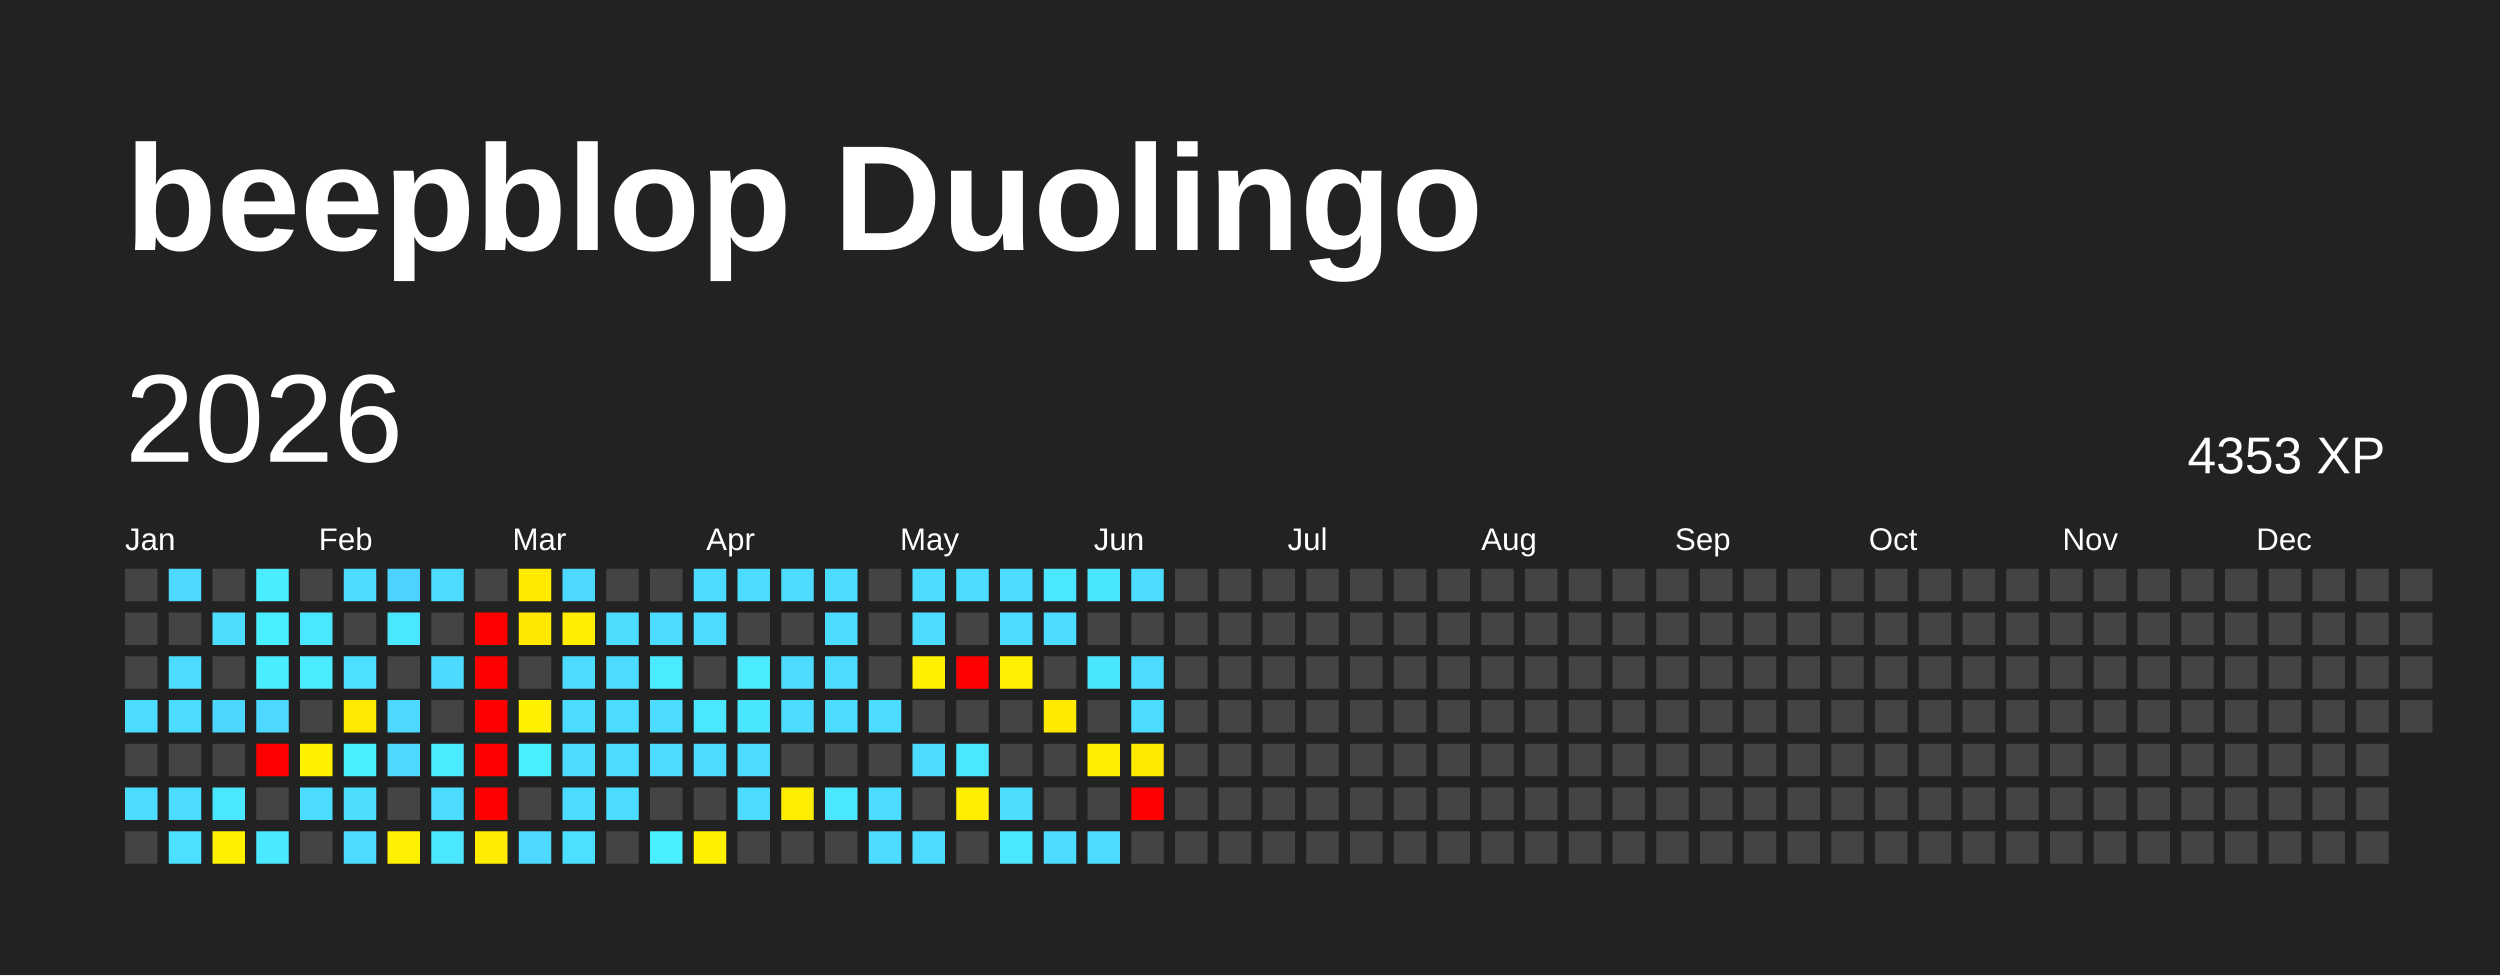
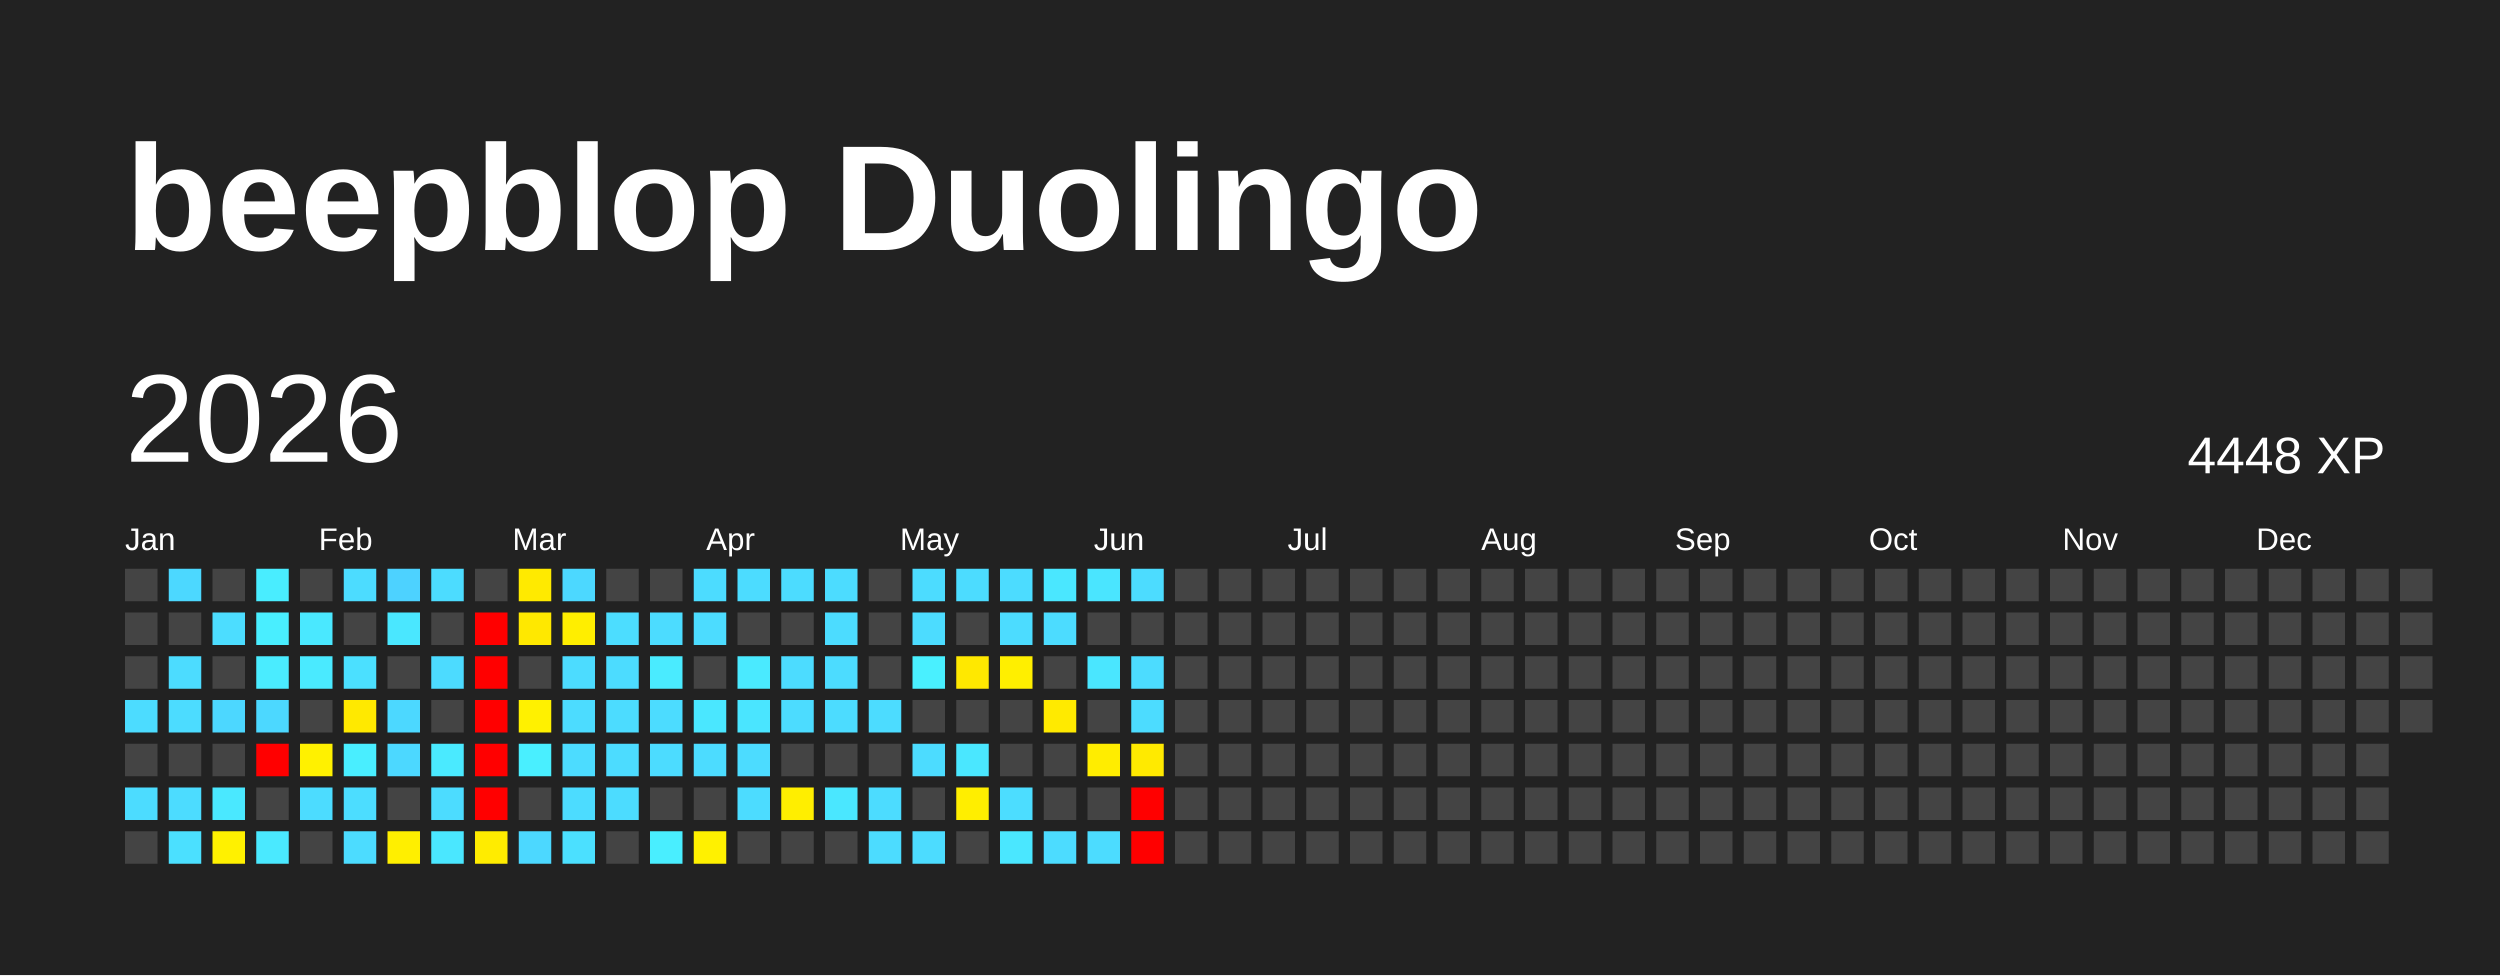
<svg xmlns="http://www.w3.org/2000/svg" baseProfile="full" height="78mm" version="1.1" viewBox="0,0,200,78" width="200mm">
  <defs />
  <rect fill="#222222" height="78" width="200" x="0" y="0" />
  <text fill="#FFFFFF" style="font-size:12px; font-family:Arial; font-weight:bold;" x="10" y="20">beepblop Duolingo</text>
  <text dominant-baseline="hanging" fill="#FFFFFF" style="font-size:10.0px; font-family:Arial;" x="10" y="30">2026</text>
-   <text dominant-baseline="hanging" fill="#FFFFFF" style="font-size:4.125px; font-family:Arial;" x="175" y="35">4353 XP</text>
+   <text dominant-baseline="hanging" fill="#FFFFFF" style="font-size:4.125px; font-family:Arial;" x="175" y="35">4448 XP</text>
  <text fill="#FFFFFF" style="font-size:2.5px; font-family:Arial" x="10.0" y="44">Jan</text>
  <text fill="#FFFFFF" style="font-size:2.5px; font-family:Arial" x="25.5" y="44">Feb</text>
  <text fill="#FFFFFF" style="font-size:2.5px; font-family:Arial" x="41.0" y="44">Mar</text>
  <text fill="#FFFFFF" style="font-size:2.5px; font-family:Arial" x="56.5" y="44">Apr</text>
  <text fill="#FFFFFF" style="font-size:2.5px; font-family:Arial" x="72.0" y="44">May</text>
  <text fill="#FFFFFF" style="font-size:2.5px; font-family:Arial" x="87.5" y="44">Jun</text>
  <text fill="#FFFFFF" style="font-size:2.5px; font-family:Arial" x="103.0" y="44">Jul</text>
  <text fill="#FFFFFF" style="font-size:2.5px; font-family:Arial" x="118.5" y="44">Aug</text>
  <text fill="#FFFFFF" style="font-size:2.5px; font-family:Arial" x="134.0" y="44">Sep</text>
  <text fill="#FFFFFF" style="font-size:2.5px; font-family:Arial" x="149.5" y="44">Oct</text>
  <text fill="#FFFFFF" style="font-size:2.5px; font-family:Arial" x="165.0" y="44">Nov</text>
  <text fill="#FFFFFF" style="font-size:2.5px; font-family:Arial" x="180.5" y="44">Dec</text>
  <rect fill="#444444" height="2.6" width="2.6" x="10.0" y="45.5" />
  <rect fill="#444444" height="2.6" width="2.6" x="10.0" y="49.0" />
  <rect fill="#444444" height="2.6" width="2.6" x="10.0" y="52.5" />
  <rect fill="#4cdcff" height="2.6" width="2.6" x="10.0" y="56.0" />
  <rect fill="#444444" height="2.6" width="2.6" x="10.0" y="59.5" />
  <rect fill="#4cdcff" height="2.6" width="2.6" x="10.0" y="63.0" />
  <rect fill="#444444" height="2.6" width="2.6" x="10.0" y="66.5" />
  <rect fill="#4cd8ff" height="2.6" width="2.6" x="13.5" y="45.5" />
  <rect fill="#444444" height="2.6" width="2.6" x="13.5" y="49.0" />
  <rect fill="#4cdcff" height="2.6" width="2.6" x="13.5" y="52.5" />
  <rect fill="#4cdcff" height="2.6" width="2.6" x="13.5" y="56.0" />
  <rect fill="#444444" height="2.6" width="2.6" x="13.5" y="59.5" />
  <rect fill="#4cdcff" height="2.6" width="2.6" x="13.5" y="63.0" />
  <rect fill="#4be0ff" height="2.6" width="2.6" x="13.5" y="66.5" />
  <rect fill="#444444" height="2.6" width="2.6" x="17.0" y="45.5" />
  <rect fill="#4cddff" height="2.6" width="2.6" x="17.0" y="49.0" />
  <rect fill="#444444" height="2.6" width="2.6" x="17.0" y="52.5" />
  <rect fill="#4cd7ff" height="2.6" width="2.6" x="17.0" y="56.0" />
  <rect fill="#444444" height="2.6" width="2.6" x="17.0" y="59.5" />
  <rect fill="#4ae8ff" height="2.6" width="2.6" x="17.0" y="63.0" />
  <rect fill="#fff100" height="2.6" width="2.6" x="17.0" y="66.5" />
  <rect fill="#49edff" height="2.6" width="2.6" x="20.5" y="45.5" />
  <rect fill="#49eeff" height="2.6" width="2.6" x="20.5" y="49.0" />
  <rect fill="#4aecff" height="2.6" width="2.6" x="20.5" y="52.5" />
  <rect fill="#4cd8ff" height="2.6" width="2.6" x="20.5" y="56.0" />
  <rect fill="red" height="2.6" width="2.6" x="20.5" y="59.5" />
  <rect fill="#444444" height="2.6" width="2.6" x="20.5" y="63.0" />
  <rect fill="#4ae9ff" height="2.6" width="2.6" x="20.5" y="66.5" />
  <rect fill="#444444" height="2.6" width="2.6" x="24.0" y="45.5" />
  <rect fill="#4ae8ff" height="2.6" width="2.6" x="24.0" y="49.0" />
  <rect fill="#4aeaff" height="2.6" width="2.6" x="24.0" y="52.5" />
  <rect fill="#444444" height="2.6" width="2.6" x="24.0" y="56.0" />
  <rect fill="#fff100" height="2.6" width="2.6" x="24.0" y="59.5" />
  <rect fill="#4cdcff" height="2.6" width="2.6" x="24.0" y="63.0" />
  <rect fill="#444444" height="2.6" width="2.6" x="24.0" y="66.5" />
  <rect fill="#4cdcff" height="2.6" width="2.6" x="27.5" y="45.5" />
  <rect fill="#444444" height="2.6" width="2.6" x="27.5" y="49.0" />
  <rect fill="#4be0ff" height="2.6" width="2.6" x="27.5" y="52.5" />
  <rect fill="#ffe900" height="2.6" width="2.6" x="27.5" y="56.0" />
  <rect fill="#49eeff" height="2.6" width="2.6" x="27.5" y="59.5" />
  <rect fill="#4cddff" height="2.6" width="2.6" x="27.5" y="63.0" />
  <rect fill="#4cdcff" height="2.6" width="2.6" x="27.5" y="66.5" />
  <rect fill="#4dd2ff" height="2.6" width="2.6" x="31.0" y="45.5" />
  <rect fill="#4ae7ff" height="2.6" width="2.6" x="31.0" y="49.0" />
  <rect fill="#444444" height="2.6" width="2.6" x="31.0" y="52.5" />
  <rect fill="#4cd8ff" height="2.6" width="2.6" x="31.0" y="56.0" />
  <rect fill="#4cd8ff" height="2.6" width="2.6" x="31.0" y="59.5" />
  <rect fill="#444444" height="2.6" width="2.6" x="31.0" y="63.0" />
  <rect fill="#ffef00" height="2.6" width="2.6" x="31.0" y="66.5" />
  <rect fill="#4cdcff" height="2.6" width="2.6" x="34.5" y="45.5" />
  <rect fill="#444444" height="2.6" width="2.6" x="34.5" y="49.0" />
  <rect fill="#4cdbff" height="2.6" width="2.6" x="34.5" y="52.5" />
  <rect fill="#444444" height="2.6" width="2.6" x="34.5" y="56.0" />
  <rect fill="#4aeaff" height="2.6" width="2.6" x="34.5" y="59.5" />
  <rect fill="#4cdcff" height="2.6" width="2.6" x="34.5" y="63.0" />
  <rect fill="#4ae7ff" height="2.6" width="2.6" x="34.5" y="66.5" />
  <rect fill="#444444" height="2.6" width="2.6" x="38.0" y="45.5" />
  <rect fill="red" height="2.6" width="2.6" x="38.0" y="49.0" />
  <rect fill="red" height="2.6" width="2.6" x="38.0" y="52.5" />
  <rect fill="red" height="2.6" width="2.6" x="38.0" y="56.0" />
  <rect fill="red" height="2.6" width="2.6" x="38.0" y="59.5" />
  <rect fill="red" height="2.6" width="2.6" x="38.0" y="63.0" />
  <rect fill="#ffec00" height="2.6" width="2.6" x="38.0" y="66.5" />
  <rect fill="#ffea00" height="2.6" width="2.6" x="41.5" y="45.5" />
  <rect fill="#ffe800" height="2.6" width="2.6" x="41.5" y="49.0" />
  <rect fill="#444444" height="2.6" width="2.6" x="41.5" y="52.5" />
  <rect fill="#fff100" height="2.6" width="2.6" x="41.5" y="56.0" />
  <rect fill="#49efff" height="2.6" width="2.6" x="41.5" y="59.5" />
  <rect fill="#444444" height="2.6" width="2.6" x="41.5" y="63.0" />
  <rect fill="#4cd8ff" height="2.6" width="2.6" x="41.5" y="66.5" />
  <rect fill="#4cd8ff" height="2.6" width="2.6" x="45.0" y="45.5" />
  <rect fill="#ffee00" height="2.6" width="2.6" x="45.0" y="49.0" />
  <rect fill="#4cdcff" height="2.6" width="2.6" x="45.0" y="52.5" />
  <rect fill="#4cdcff" height="2.6" width="2.6" x="45.0" y="56.0" />
  <rect fill="#4cdcff" height="2.6" width="2.6" x="45.0" y="59.5" />
  <rect fill="#4cdcff" height="2.6" width="2.6" x="45.0" y="63.0" />
  <rect fill="#4be0ff" height="2.6" width="2.6" x="45.0" y="66.5" />
  <rect fill="#444444" height="2.6" width="2.6" x="48.5" y="45.5" />
  <rect fill="#4cddff" height="2.6" width="2.6" x="48.5" y="49.0" />
  <rect fill="#4cdcff" height="2.6" width="2.6" x="48.5" y="52.5" />
  <rect fill="#4cdcff" height="2.6" width="2.6" x="48.5" y="56.0" />
  <rect fill="#4cdcff" height="2.6" width="2.6" x="48.5" y="59.5" />
  <rect fill="#4cdcff" height="2.6" width="2.6" x="48.5" y="63.0" />
  <rect fill="#444444" height="2.6" width="2.6" x="48.5" y="66.5" />
  <rect fill="#444444" height="2.6" width="2.6" x="52.0" y="45.5" />
  <rect fill="#4cdcff" height="2.6" width="2.6" x="52.0" y="49.0" />
  <rect fill="#4aebff" height="2.6" width="2.6" x="52.0" y="52.5" />
  <rect fill="#4cdcff" height="2.6" width="2.6" x="52.0" y="56.0" />
  <rect fill="#4cdcff" height="2.6" width="2.6" x="52.0" y="59.5" />
  <rect fill="#444444" height="2.6" width="2.6" x="52.0" y="63.0" />
  <rect fill="#49eeff" height="2.6" width="2.6" x="52.0" y="66.5" />
  <rect fill="#4cdcff" height="2.6" width="2.6" x="55.5" y="45.5" />
  <rect fill="#4cdcff" height="2.6" width="2.6" x="55.5" y="49.0" />
  <rect fill="#444444" height="2.6" width="2.6" x="55.5" y="52.5" />
  <rect fill="#4ae7ff" height="2.6" width="2.6" x="55.5" y="56.0" />
  <rect fill="#4cdcff" height="2.6" width="2.6" x="55.5" y="59.5" />
  <rect fill="#444444" height="2.6" width="2.6" x="55.5" y="63.0" />
  <rect fill="#fff100" height="2.6" width="2.6" x="55.5" y="66.5" />
  <rect fill="#4cdcff" height="2.6" width="2.6" x="59.0" y="45.5" />
  <rect fill="#444444" height="2.6" width="2.6" x="59.0" y="49.0" />
  <rect fill="#4aeaff" height="2.6" width="2.6" x="59.0" y="52.5" />
  <rect fill="#4ae5ff" height="2.6" width="2.6" x="59.0" y="56.0" />
  <rect fill="#4cdcff" height="2.6" width="2.6" x="59.0" y="59.5" />
  <rect fill="#4cdcff" height="2.6" width="2.6" x="59.0" y="63.0" />
  <rect fill="#444444" height="2.6" width="2.6" x="59.0" y="66.5" />
  <rect fill="#4cdcff" height="2.6" width="2.6" x="62.5" y="45.5" />
  <rect fill="#444444" height="2.6" width="2.6" x="62.5" y="49.0" />
  <rect fill="#4cdcff" height="2.6" width="2.6" x="62.5" y="52.5" />
  <rect fill="#4cdcff" height="2.6" width="2.6" x="62.5" y="56.0" />
  <rect fill="#444444" height="2.6" width="2.6" x="62.5" y="59.5" />
  <rect fill="#ffee00" height="2.6" width="2.6" x="62.5" y="63.0" />
  <rect fill="#444444" height="2.6" width="2.6" x="62.5" y="66.5" />
  <rect fill="#4cdcff" height="2.6" width="2.6" x="66.0" y="45.5" />
  <rect fill="#4cdcff" height="2.6" width="2.6" x="66.0" y="49.0" />
  <rect fill="#4cdcff" height="2.6" width="2.6" x="66.0" y="52.5" />
  <rect fill="#4cdcff" height="2.6" width="2.6" x="66.0" y="56.0" />
  <rect fill="#444444" height="2.6" width="2.6" x="66.0" y="59.5" />
  <rect fill="#4ae7ff" height="2.6" width="2.6" x="66.0" y="63.0" />
  <rect fill="#444444" height="2.6" width="2.6" x="66.0" y="66.5" />
  <rect fill="#444444" height="2.6" width="2.6" x="69.5" y="45.5" />
  <rect fill="#444444" height="2.6" width="2.6" x="69.5" y="49.0" />
  <rect fill="#444444" height="2.6" width="2.6" x="69.5" y="52.5" />
  <rect fill="#4cdcff" height="2.6" width="2.6" x="69.5" y="56.0" />
  <rect fill="#444444" height="2.6" width="2.6" x="69.5" y="59.5" />
  <rect fill="#4cdcff" height="2.6" width="2.6" x="69.5" y="63.0" />
  <rect fill="#4cdcff" height="2.6" width="2.6" x="69.5" y="66.5" />
  <rect fill="#4cdcff" height="2.6" width="2.6" x="73.0" y="45.5" />
  <rect fill="#4cdcff" height="2.6" width="2.6" x="73.0" y="49.0" />
-   <rect fill="#fff100" height="2.6" width="2.6" x="73.0" y="52.5" />
+   <rect fill="#49f0ff" height="2.6" width="2.6" x="73.0" y="52.5" />
  <rect fill="#444444" height="2.6" width="2.6" x="73.0" y="56.0" />
  <rect fill="#4cdcff" height="2.6" width="2.6" x="73.0" y="59.5" />
  <rect fill="#444444" height="2.6" width="2.6" x="73.0" y="63.0" />
  <rect fill="#4cdcff" height="2.6" width="2.6" x="73.0" y="66.5" />
  <rect fill="#4cdcff" height="2.6" width="2.6" x="76.5" y="45.5" />
  <rect fill="#444444" height="2.6" width="2.6" x="76.5" y="49.0" />
-   <rect fill="red" height="2.6" width="2.6" x="76.5" y="52.5" />
+   <rect fill="#ffe800" height="2.6" width="2.6" x="76.5" y="52.5" />
  <rect fill="#444444" height="2.6" width="2.6" x="76.5" y="56.0" />
  <rect fill="#4ae7ff" height="2.6" width="2.6" x="76.5" y="59.5" />
  <rect fill="#ffee00" height="2.6" width="2.6" x="76.5" y="63.0" />
  <rect fill="#444444" height="2.6" width="2.6" x="76.5" y="66.5" />
  <rect fill="#4cdcff" height="2.6" width="2.6" x="80.0" y="45.5" />
  <rect fill="#4cdcff" height="2.6" width="2.6" x="80.0" y="49.0" />
  <rect fill="#ffef00" height="2.6" width="2.6" x="80.0" y="52.5" />
  <rect fill="#444444" height="2.6" width="2.6" x="80.0" y="56.0" />
  <rect fill="#444444" height="2.6" width="2.6" x="80.0" y="59.5" />
  <rect fill="#4cddff" height="2.6" width="2.6" x="80.0" y="63.0" />
  <rect fill="#4ae7ff" height="2.6" width="2.6" x="80.0" y="66.5" />
  <rect fill="#4ae7ff" height="2.6" width="2.6" x="83.5" y="45.5" />
  <rect fill="#4cdcff" height="2.6" width="2.6" x="83.5" y="49.0" />
  <rect fill="#444444" height="2.6" width="2.6" x="83.5" y="52.5" />
  <rect fill="#ffea00" height="2.6" width="2.6" x="83.5" y="56.0" />
  <rect fill="#444444" height="2.6" width="2.6" x="83.5" y="59.5" />
  <rect fill="#444444" height="2.6" width="2.6" x="83.5" y="63.0" />
  <rect fill="#4cdcff" height="2.6" width="2.6" x="83.5" y="66.5" />
  <rect fill="#4ae5ff" height="2.6" width="2.6" x="87.0" y="45.5" />
  <rect fill="#444444" height="2.6" width="2.6" x="87.0" y="49.0" />
  <rect fill="#4ae6ff" height="2.6" width="2.6" x="87.0" y="52.5" />
  <rect fill="#444444" height="2.6" width="2.6" x="87.0" y="56.0" />
  <rect fill="#ffed00" height="2.6" width="2.6" x="87.0" y="59.5" />
  <rect fill="#444444" height="2.6" width="2.6" x="87.0" y="63.0" />
  <rect fill="#4cdcff" height="2.6" width="2.6" x="87.0" y="66.5" />
  <rect fill="#4cdcff" height="2.6" width="2.6" x="90.5" y="45.5" />
  <rect fill="#444444" height="2.6" width="2.6" x="90.5" y="49.0" />
  <rect fill="#4cdcff" height="2.6" width="2.6" x="90.5" y="52.5" />
  <rect fill="#4cdcff" height="2.6" width="2.6" x="90.5" y="56.0" />
  <rect fill="#ffea00" height="2.6" width="2.6" x="90.5" y="59.5" />
  <rect fill="red" height="2.6" width="2.6" x="90.5" y="63.0" />
-   <rect fill="#444444" height="2.6" width="2.6" x="90.5" y="66.5" />
+   <rect fill="red" height="2.6" width="2.6" x="90.5" y="66.5" />
  <rect fill="#444444" height="2.6" width="2.6" x="94.0" y="45.5" />
  <rect fill="#444444" height="2.6" width="2.6" x="94.0" y="49.0" />
  <rect fill="#444444" height="2.6" width="2.6" x="94.0" y="52.5" />
  <rect fill="#444444" height="2.6" width="2.6" x="94.0" y="56.0" />
  <rect fill="#444444" height="2.6" width="2.6" x="94.0" y="59.5" />
  <rect fill="#444444" height="2.6" width="2.6" x="94.0" y="63.0" />
  <rect fill="#444444" height="2.6" width="2.6" x="94.0" y="66.5" />
  <rect fill="#444444" height="2.6" width="2.6" x="97.5" y="45.5" />
  <rect fill="#444444" height="2.6" width="2.6" x="97.5" y="49.0" />
  <rect fill="#444444" height="2.6" width="2.6" x="97.5" y="52.5" />
  <rect fill="#444444" height="2.6" width="2.6" x="97.5" y="56.0" />
  <rect fill="#444444" height="2.6" width="2.6" x="97.5" y="59.5" />
  <rect fill="#444444" height="2.6" width="2.6" x="97.5" y="63.0" />
  <rect fill="#444444" height="2.6" width="2.6" x="97.5" y="66.5" />
  <rect fill="#444444" height="2.6" width="2.6" x="101.0" y="45.5" />
  <rect fill="#444444" height="2.6" width="2.6" x="101.0" y="49.0" />
  <rect fill="#444444" height="2.6" width="2.6" x="101.0" y="52.5" />
  <rect fill="#444444" height="2.6" width="2.6" x="101.0" y="56.0" />
  <rect fill="#444444" height="2.6" width="2.6" x="101.0" y="59.5" />
  <rect fill="#444444" height="2.6" width="2.6" x="101.0" y="63.0" />
  <rect fill="#444444" height="2.6" width="2.6" x="101.0" y="66.5" />
  <rect fill="#444444" height="2.6" width="2.6" x="104.5" y="45.5" />
  <rect fill="#444444" height="2.6" width="2.6" x="104.5" y="49.0" />
  <rect fill="#444444" height="2.6" width="2.6" x="104.5" y="52.5" />
  <rect fill="#444444" height="2.6" width="2.6" x="104.5" y="56.0" />
  <rect fill="#444444" height="2.6" width="2.6" x="104.5" y="59.5" />
  <rect fill="#444444" height="2.6" width="2.6" x="104.5" y="63.0" />
  <rect fill="#444444" height="2.6" width="2.6" x="104.5" y="66.5" />
  <rect fill="#444444" height="2.6" width="2.6" x="108.0" y="45.5" />
  <rect fill="#444444" height="2.6" width="2.6" x="108.0" y="49.0" />
  <rect fill="#444444" height="2.6" width="2.6" x="108.0" y="52.5" />
  <rect fill="#444444" height="2.6" width="2.6" x="108.0" y="56.0" />
  <rect fill="#444444" height="2.6" width="2.6" x="108.0" y="59.5" />
  <rect fill="#444444" height="2.6" width="2.6" x="108.0" y="63.0" />
  <rect fill="#444444" height="2.6" width="2.6" x="108.0" y="66.5" />
  <rect fill="#444444" height="2.6" width="2.6" x="111.5" y="45.5" />
  <rect fill="#444444" height="2.6" width="2.6" x="111.5" y="49.0" />
  <rect fill="#444444" height="2.6" width="2.6" x="111.5" y="52.5" />
  <rect fill="#444444" height="2.6" width="2.6" x="111.5" y="56.0" />
  <rect fill="#444444" height="2.6" width="2.6" x="111.5" y="59.5" />
  <rect fill="#444444" height="2.6" width="2.6" x="111.5" y="63.0" />
  <rect fill="#444444" height="2.6" width="2.6" x="111.5" y="66.5" />
  <rect fill="#444444" height="2.6" width="2.6" x="115.0" y="45.5" />
  <rect fill="#444444" height="2.6" width="2.6" x="115.0" y="49.0" />
  <rect fill="#444444" height="2.6" width="2.6" x="115.0" y="52.5" />
  <rect fill="#444444" height="2.6" width="2.6" x="115.0" y="56.0" />
  <rect fill="#444444" height="2.6" width="2.6" x="115.0" y="59.5" />
  <rect fill="#444444" height="2.6" width="2.6" x="115.0" y="63.0" />
  <rect fill="#444444" height="2.6" width="2.6" x="115.0" y="66.5" />
  <rect fill="#444444" height="2.6" width="2.6" x="118.5" y="45.5" />
  <rect fill="#444444" height="2.6" width="2.6" x="118.5" y="49.0" />
  <rect fill="#444444" height="2.6" width="2.6" x="118.5" y="52.5" />
  <rect fill="#444444" height="2.6" width="2.6" x="118.5" y="56.0" />
  <rect fill="#444444" height="2.6" width="2.6" x="118.5" y="59.5" />
  <rect fill="#444444" height="2.6" width="2.6" x="118.5" y="63.0" />
  <rect fill="#444444" height="2.6" width="2.6" x="118.5" y="66.5" />
  <rect fill="#444444" height="2.6" width="2.6" x="122.0" y="45.5" />
  <rect fill="#444444" height="2.6" width="2.6" x="122.0" y="49.0" />
  <rect fill="#444444" height="2.6" width="2.6" x="122.0" y="52.5" />
  <rect fill="#444444" height="2.6" width="2.6" x="122.0" y="56.0" />
  <rect fill="#444444" height="2.6" width="2.6" x="122.0" y="59.5" />
  <rect fill="#444444" height="2.6" width="2.6" x="122.0" y="63.0" />
  <rect fill="#444444" height="2.6" width="2.6" x="122.0" y="66.5" />
  <rect fill="#444444" height="2.6" width="2.6" x="125.5" y="45.5" />
  <rect fill="#444444" height="2.6" width="2.6" x="125.5" y="49.0" />
  <rect fill="#444444" height="2.6" width="2.6" x="125.5" y="52.5" />
  <rect fill="#444444" height="2.6" width="2.6" x="125.5" y="56.0" />
  <rect fill="#444444" height="2.6" width="2.6" x="125.5" y="59.5" />
  <rect fill="#444444" height="2.6" width="2.6" x="125.5" y="63.0" />
  <rect fill="#444444" height="2.6" width="2.6" x="125.5" y="66.5" />
  <rect fill="#444444" height="2.6" width="2.6" x="129.0" y="45.5" />
  <rect fill="#444444" height="2.6" width="2.6" x="129.0" y="49.0" />
  <rect fill="#444444" height="2.6" width="2.6" x="129.0" y="52.5" />
  <rect fill="#444444" height="2.6" width="2.6" x="129.0" y="56.0" />
  <rect fill="#444444" height="2.6" width="2.6" x="129.0" y="59.5" />
  <rect fill="#444444" height="2.6" width="2.6" x="129.0" y="63.0" />
  <rect fill="#444444" height="2.6" width="2.6" x="129.0" y="66.5" />
  <rect fill="#444444" height="2.6" width="2.6" x="132.5" y="45.5" />
  <rect fill="#444444" height="2.6" width="2.6" x="132.5" y="49.0" />
  <rect fill="#444444" height="2.6" width="2.6" x="132.5" y="52.5" />
  <rect fill="#444444" height="2.6" width="2.6" x="132.5" y="56.0" />
  <rect fill="#444444" height="2.6" width="2.6" x="132.5" y="59.5" />
  <rect fill="#444444" height="2.6" width="2.6" x="132.5" y="63.0" />
  <rect fill="#444444" height="2.6" width="2.6" x="132.5" y="66.5" />
  <rect fill="#444444" height="2.6" width="2.6" x="136.0" y="45.5" />
  <rect fill="#444444" height="2.6" width="2.6" x="136.0" y="49.0" />
  <rect fill="#444444" height="2.6" width="2.6" x="136.0" y="52.5" />
  <rect fill="#444444" height="2.6" width="2.6" x="136.0" y="56.0" />
  <rect fill="#444444" height="2.6" width="2.6" x="136.0" y="59.5" />
  <rect fill="#444444" height="2.6" width="2.6" x="136.0" y="63.0" />
  <rect fill="#444444" height="2.6" width="2.6" x="136.0" y="66.5" />
  <rect fill="#444444" height="2.6" width="2.6" x="139.5" y="45.5" />
  <rect fill="#444444" height="2.6" width="2.6" x="139.5" y="49.0" />
  <rect fill="#444444" height="2.6" width="2.6" x="139.5" y="52.5" />
  <rect fill="#444444" height="2.6" width="2.6" x="139.5" y="56.0" />
  <rect fill="#444444" height="2.6" width="2.6" x="139.5" y="59.5" />
  <rect fill="#444444" height="2.6" width="2.6" x="139.5" y="63.0" />
  <rect fill="#444444" height="2.6" width="2.6" x="139.5" y="66.5" />
  <rect fill="#444444" height="2.6" width="2.6" x="143.0" y="45.5" />
  <rect fill="#444444" height="2.6" width="2.6" x="143.0" y="49.0" />
  <rect fill="#444444" height="2.6" width="2.6" x="143.0" y="52.5" />
  <rect fill="#444444" height="2.6" width="2.6" x="143.0" y="56.0" />
  <rect fill="#444444" height="2.6" width="2.6" x="143.0" y="59.5" />
  <rect fill="#444444" height="2.6" width="2.6" x="143.0" y="63.0" />
  <rect fill="#444444" height="2.6" width="2.6" x="143.0" y="66.5" />
  <rect fill="#444444" height="2.6" width="2.6" x="146.5" y="45.5" />
  <rect fill="#444444" height="2.6" width="2.6" x="146.5" y="49.0" />
  <rect fill="#444444" height="2.6" width="2.6" x="146.5" y="52.5" />
  <rect fill="#444444" height="2.6" width="2.6" x="146.5" y="56.0" />
  <rect fill="#444444" height="2.6" width="2.6" x="146.5" y="59.5" />
  <rect fill="#444444" height="2.6" width="2.6" x="146.5" y="63.0" />
  <rect fill="#444444" height="2.6" width="2.6" x="146.5" y="66.5" />
  <rect fill="#444444" height="2.6" width="2.6" x="150.0" y="45.5" />
  <rect fill="#444444" height="2.6" width="2.6" x="150.0" y="49.0" />
  <rect fill="#444444" height="2.6" width="2.6" x="150.0" y="52.5" />
  <rect fill="#444444" height="2.6" width="2.6" x="150.0" y="56.0" />
  <rect fill="#444444" height="2.6" width="2.6" x="150.0" y="59.5" />
  <rect fill="#444444" height="2.6" width="2.6" x="150.0" y="63.0" />
  <rect fill="#444444" height="2.6" width="2.6" x="150.0" y="66.5" />
  <rect fill="#444444" height="2.6" width="2.6" x="153.5" y="45.5" />
  <rect fill="#444444" height="2.6" width="2.6" x="153.5" y="49.0" />
  <rect fill="#444444" height="2.6" width="2.6" x="153.5" y="52.5" />
  <rect fill="#444444" height="2.6" width="2.6" x="153.5" y="56.0" />
  <rect fill="#444444" height="2.6" width="2.6" x="153.5" y="59.5" />
  <rect fill="#444444" height="2.6" width="2.6" x="153.5" y="63.0" />
  <rect fill="#444444" height="2.6" width="2.6" x="153.5" y="66.5" />
  <rect fill="#444444" height="2.6" width="2.6" x="157.0" y="45.5" />
  <rect fill="#444444" height="2.6" width="2.6" x="157.0" y="49.0" />
  <rect fill="#444444" height="2.6" width="2.6" x="157.0" y="52.5" />
  <rect fill="#444444" height="2.6" width="2.6" x="157.0" y="56.0" />
  <rect fill="#444444" height="2.6" width="2.6" x="157.0" y="59.5" />
  <rect fill="#444444" height="2.6" width="2.6" x="157.0" y="63.0" />
  <rect fill="#444444" height="2.6" width="2.6" x="157.0" y="66.5" />
  <rect fill="#444444" height="2.6" width="2.6" x="160.5" y="45.5" />
  <rect fill="#444444" height="2.6" width="2.6" x="160.5" y="49.0" />
  <rect fill="#444444" height="2.6" width="2.6" x="160.5" y="52.5" />
  <rect fill="#444444" height="2.6" width="2.6" x="160.5" y="56.0" />
  <rect fill="#444444" height="2.6" width="2.6" x="160.5" y="59.5" />
  <rect fill="#444444" height="2.6" width="2.6" x="160.5" y="63.0" />
  <rect fill="#444444" height="2.6" width="2.6" x="160.5" y="66.5" />
  <rect fill="#444444" height="2.6" width="2.6" x="164.0" y="45.5" />
  <rect fill="#444444" height="2.6" width="2.6" x="164.0" y="49.0" />
  <rect fill="#444444" height="2.6" width="2.6" x="164.0" y="52.5" />
  <rect fill="#444444" height="2.6" width="2.6" x="164.0" y="56.0" />
  <rect fill="#444444" height="2.6" width="2.6" x="164.0" y="59.5" />
  <rect fill="#444444" height="2.6" width="2.6" x="164.0" y="63.0" />
  <rect fill="#444444" height="2.6" width="2.6" x="164.0" y="66.5" />
  <rect fill="#444444" height="2.6" width="2.6" x="167.5" y="45.5" />
  <rect fill="#444444" height="2.6" width="2.6" x="167.5" y="49.0" />
  <rect fill="#444444" height="2.6" width="2.6" x="167.5" y="52.5" />
  <rect fill="#444444" height="2.6" width="2.6" x="167.5" y="56.0" />
  <rect fill="#444444" height="2.6" width="2.6" x="167.5" y="59.5" />
  <rect fill="#444444" height="2.6" width="2.6" x="167.5" y="63.0" />
  <rect fill="#444444" height="2.6" width="2.6" x="167.5" y="66.5" />
  <rect fill="#444444" height="2.6" width="2.6" x="171.0" y="45.5" />
  <rect fill="#444444" height="2.6" width="2.6" x="171.0" y="49.0" />
  <rect fill="#444444" height="2.6" width="2.6" x="171.0" y="52.5" />
  <rect fill="#444444" height="2.6" width="2.6" x="171.0" y="56.0" />
  <rect fill="#444444" height="2.6" width="2.6" x="171.0" y="59.5" />
  <rect fill="#444444" height="2.6" width="2.6" x="171.0" y="63.0" />
  <rect fill="#444444" height="2.6" width="2.6" x="171.0" y="66.5" />
  <rect fill="#444444" height="2.6" width="2.6" x="174.5" y="45.5" />
  <rect fill="#444444" height="2.6" width="2.6" x="174.5" y="49.0" />
  <rect fill="#444444" height="2.6" width="2.6" x="174.5" y="52.5" />
  <rect fill="#444444" height="2.6" width="2.6" x="174.5" y="56.0" />
  <rect fill="#444444" height="2.6" width="2.6" x="174.5" y="59.5" />
  <rect fill="#444444" height="2.6" width="2.6" x="174.5" y="63.0" />
  <rect fill="#444444" height="2.6" width="2.6" x="174.5" y="66.5" />
  <rect fill="#444444" height="2.6" width="2.6" x="178.0" y="45.5" />
  <rect fill="#444444" height="2.6" width="2.6" x="178.0" y="49.0" />
  <rect fill="#444444" height="2.6" width="2.6" x="178.0" y="52.5" />
  <rect fill="#444444" height="2.6" width="2.6" x="178.0" y="56.0" />
  <rect fill="#444444" height="2.6" width="2.6" x="178.0" y="59.5" />
  <rect fill="#444444" height="2.6" width="2.6" x="178.0" y="63.0" />
  <rect fill="#444444" height="2.6" width="2.6" x="178.0" y="66.5" />
  <rect fill="#444444" height="2.6" width="2.6" x="181.5" y="45.5" />
  <rect fill="#444444" height="2.6" width="2.6" x="181.5" y="49.0" />
  <rect fill="#444444" height="2.6" width="2.6" x="181.5" y="52.5" />
  <rect fill="#444444" height="2.6" width="2.6" x="181.5" y="56.0" />
  <rect fill="#444444" height="2.6" width="2.6" x="181.5" y="59.5" />
  <rect fill="#444444" height="2.6" width="2.6" x="181.5" y="63.0" />
  <rect fill="#444444" height="2.6" width="2.6" x="181.5" y="66.5" />
  <rect fill="#444444" height="2.6" width="2.6" x="185.0" y="45.5" />
  <rect fill="#444444" height="2.6" width="2.6" x="185.0" y="49.0" />
  <rect fill="#444444" height="2.6" width="2.6" x="185.0" y="52.5" />
  <rect fill="#444444" height="2.6" width="2.6" x="185.0" y="56.0" />
  <rect fill="#444444" height="2.6" width="2.6" x="185.0" y="59.5" />
  <rect fill="#444444" height="2.6" width="2.6" x="185.0" y="63.0" />
  <rect fill="#444444" height="2.6" width="2.6" x="185.0" y="66.5" />
  <rect fill="#444444" height="2.6" width="2.6" x="188.5" y="45.5" />
  <rect fill="#444444" height="2.6" width="2.6" x="188.5" y="49.0" />
  <rect fill="#444444" height="2.6" width="2.6" x="188.5" y="52.5" />
  <rect fill="#444444" height="2.6" width="2.6" x="188.5" y="56.0" />
  <rect fill="#444444" height="2.6" width="2.6" x="188.5" y="59.5" />
  <rect fill="#444444" height="2.6" width="2.6" x="188.5" y="63.0" />
  <rect fill="#444444" height="2.6" width="2.6" x="188.5" y="66.5" />
  <rect fill="#444444" height="2.6" width="2.6" x="192.0" y="45.5" />
  <rect fill="#444444" height="2.6" width="2.6" x="192.0" y="49.0" />
  <rect fill="#444444" height="2.6" width="2.6" x="192.0" y="52.5" />
  <rect fill="#444444" height="2.6" width="2.6" x="192.0" y="56.0" />
</svg>
